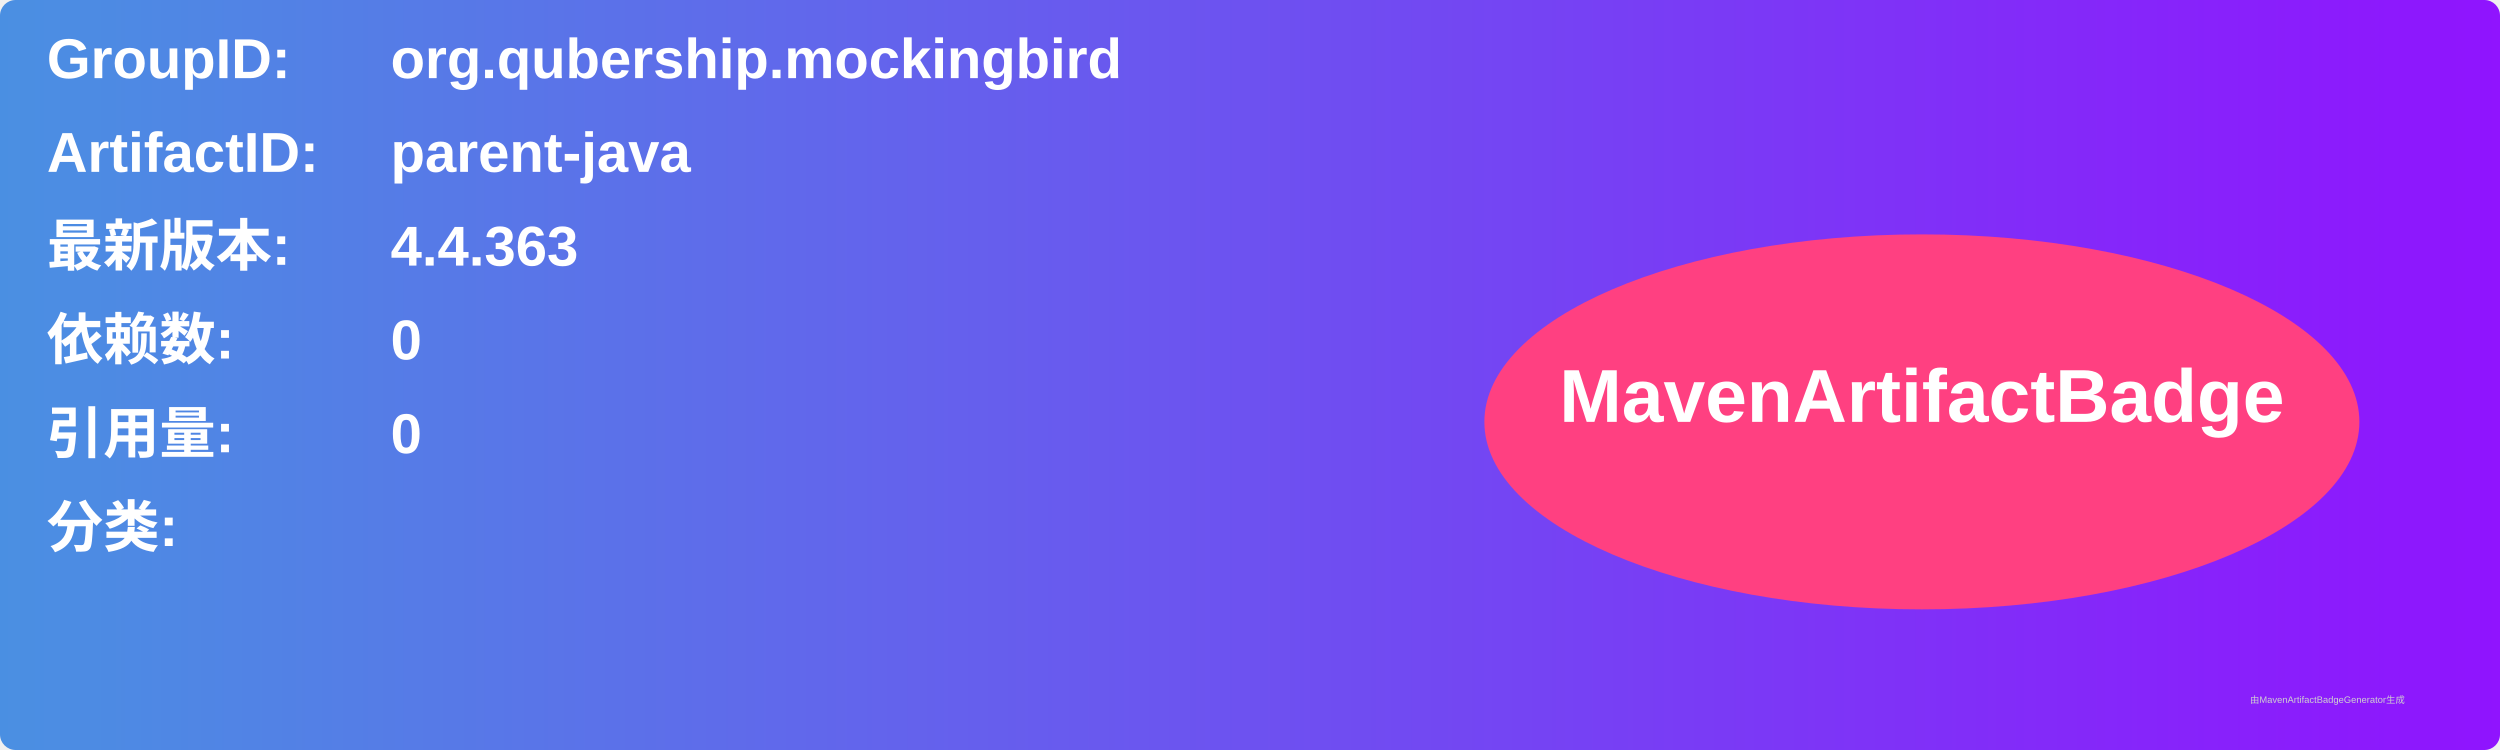
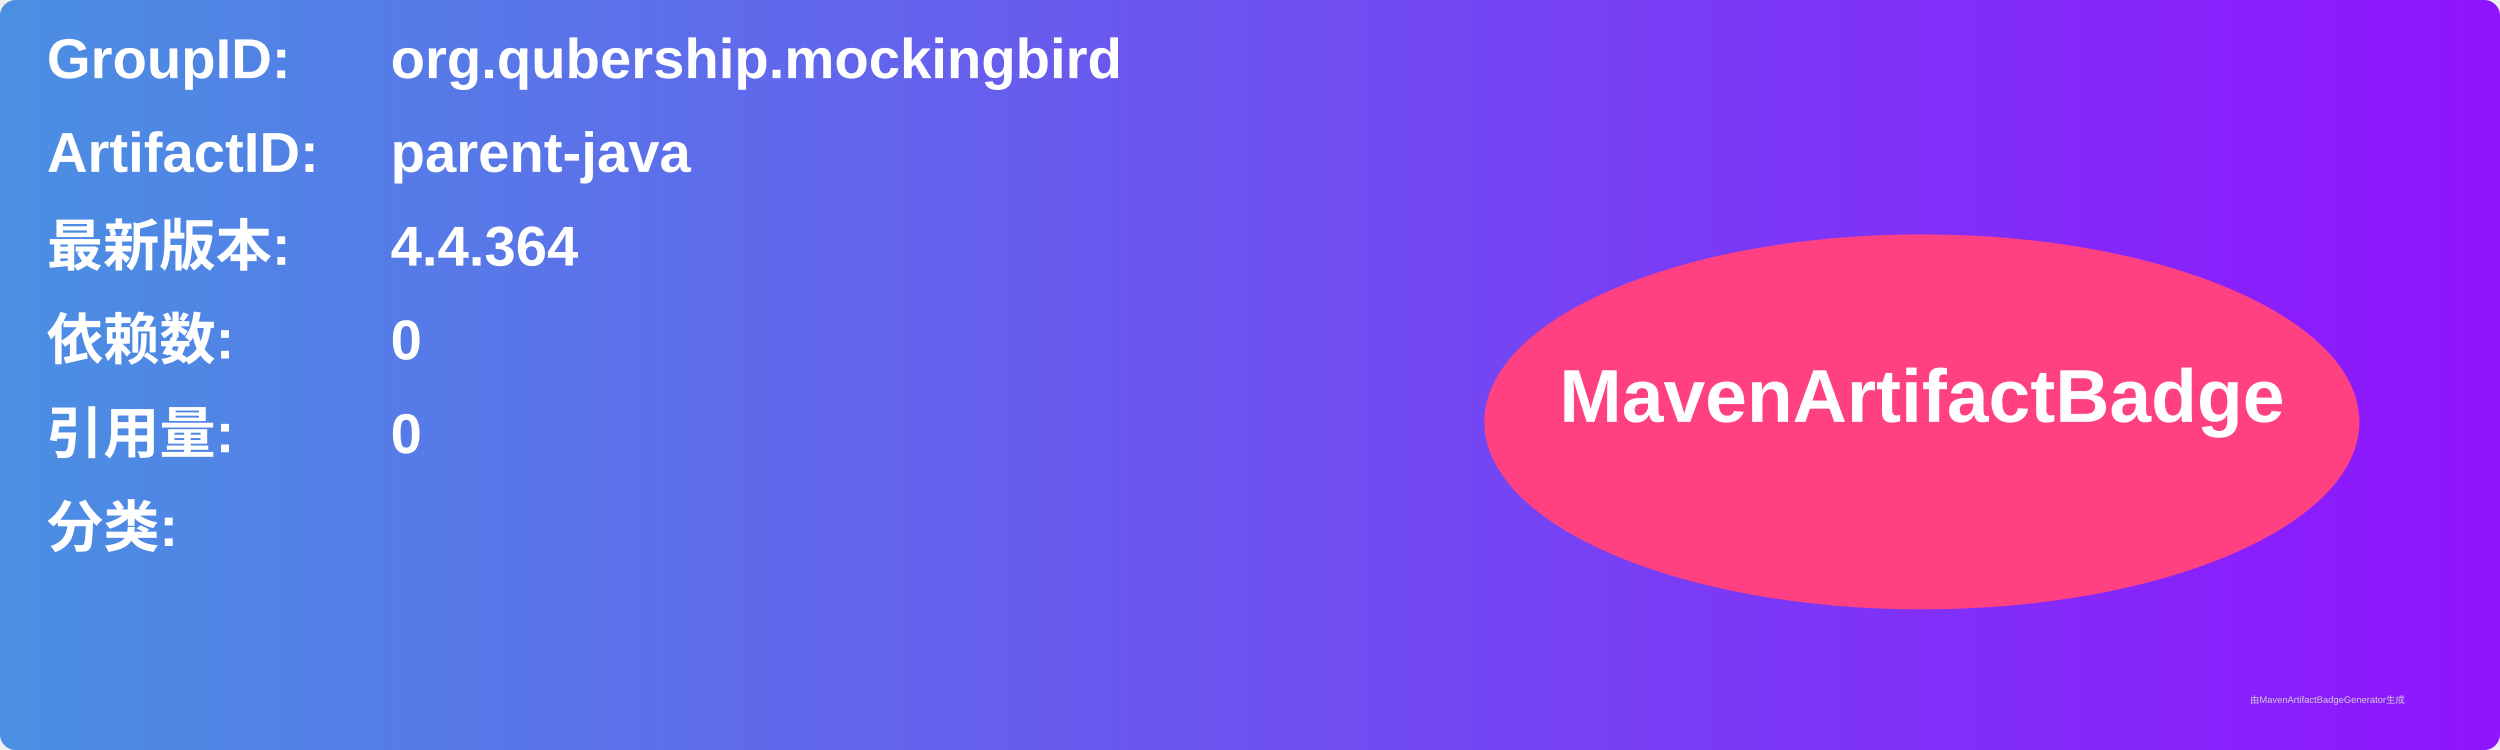
<svg xmlns="http://www.w3.org/2000/svg" width="800" height="240" viewBox="0 0 800 240">
  <linearGradient id="grad" x1="0%" y1="0%" x2="100%" y2="0%">
    <stop offset="0%" stop-color="#4a90e2" />
    <stop offset="100%" stop-color="#9013fe" />
  </linearGradient>
  <rect width="100%" height="100%" rx="5" ry="5" fill="url(#grad)" />
  <g transform="translate(15, 15)">
    <text x="0" y="10" font-family="Arial" font-size="18" fill="white" font-weight="bold" width="260">GroupID:</text>
    <text x="110" y="10" font-family="Arial" font-size="18" fill="white" font-weight="bold" width="460">org.qubership.mockingbird</text>
    <text x="0" y="40" font-family="Arial" font-size="18" fill="white" font-weight="bold" width="260">ArtifactID:</text>
    <text x="110" y="40" font-family="Arial" font-size="18" fill="white" font-weight="bold" width="460">parent-java</text>
    <text x="0" y="70" font-family="Arial" font-size="18" fill="white" font-weight="bold">最新版本:</text>
    <text x="110" y="70" font-family="Arial" font-size="18" fill="white" font-weight="bold">
-       <tspan font-weight="bold">4.4.363</tspan>
+       <tspan font-weight="bold">4.4.364</tspan>
    </text>
    <text x="0" y="100" font-family="Arial" font-size="18" fill="white" font-weight="bold">依赖数: </text>
    <text x="110" y="100" font-family="Arial" font-size="18" fill="white">
      <tspan font-weight="bold">0</tspan>
    </text>
    <text x="0" y="130" font-family="Arial" font-size="18" fill="white" font-weight="bold">引用量: </text>
    <text x="110" y="130" font-family="Arial" font-size="18" fill="white">
      <tspan font-weight="bold">0</tspan>
    </text>
    <text x="0" y="160" font-family="Arial" font-size="18" fill="white" font-weight="bold">分类:</text>
    <text x="10" y="190" font-family="Arial" font-size="10" fill="white">
      <tspan font-weight="bold" />
    </text>
    <ellipse cx="600" cy="120" rx="140" ry="60" fill="#ff4081" />
    <text x="600" y="120" text-anchor="middle" font-family="Arial" font-size="24" fill="white" font-weight="bold">MavenArtifactBadge</text>
  </g>
  <text x="720" y="225" font-family="Arial" font-size="3" fill="#d0d0d0">由MavenArtifactBadgeGenerator生成</text>
</svg>
